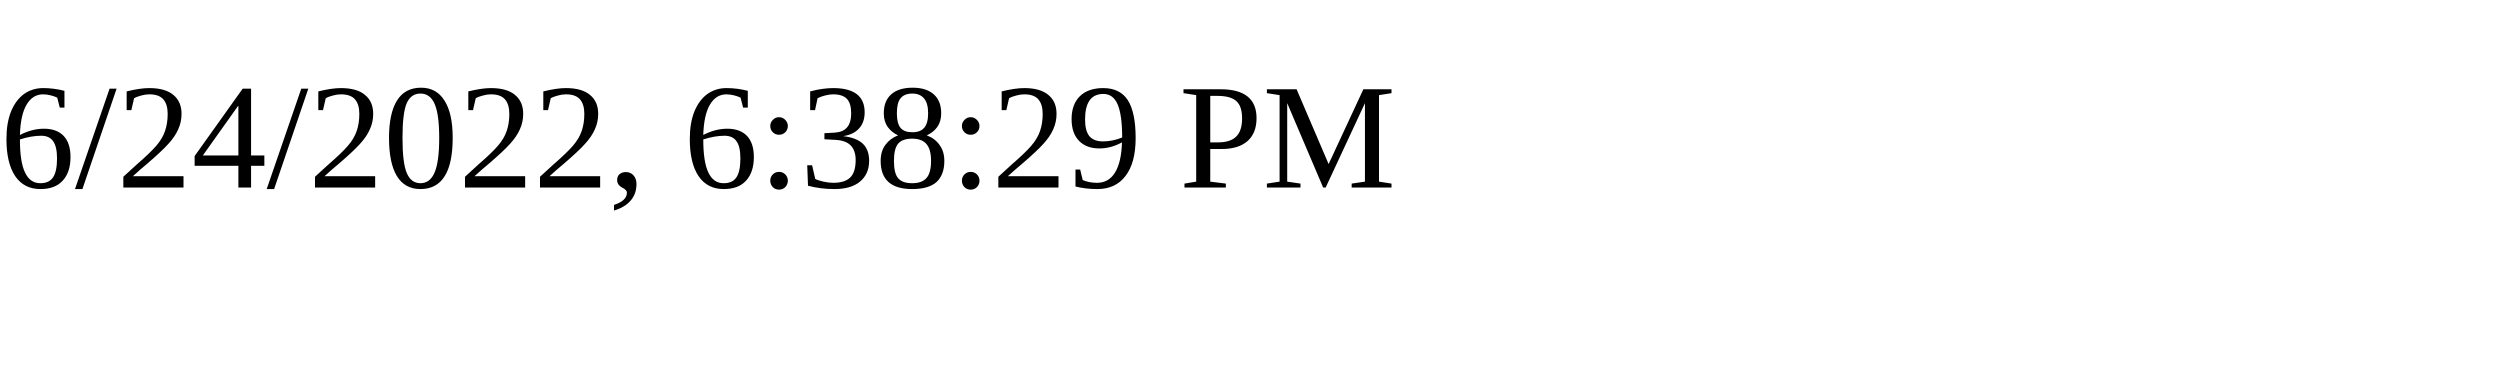
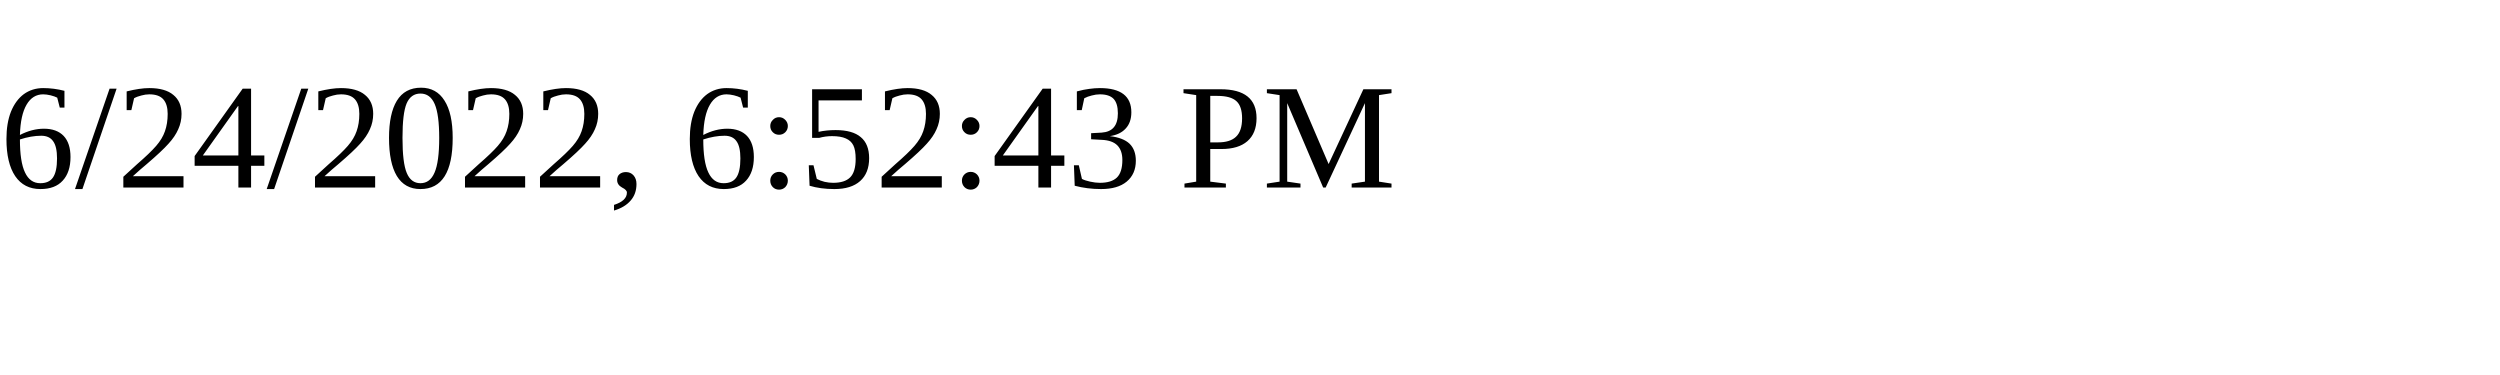
<svg xmlns="http://www.w3.org/2000/svg" height="30" width="200">
-   <text x="0" y="15">6/24/2022, 6:38:29 PM</text>
+   <text x="0" y="15">6/24/2022, 6:52:43 PM</text>
</svg>
